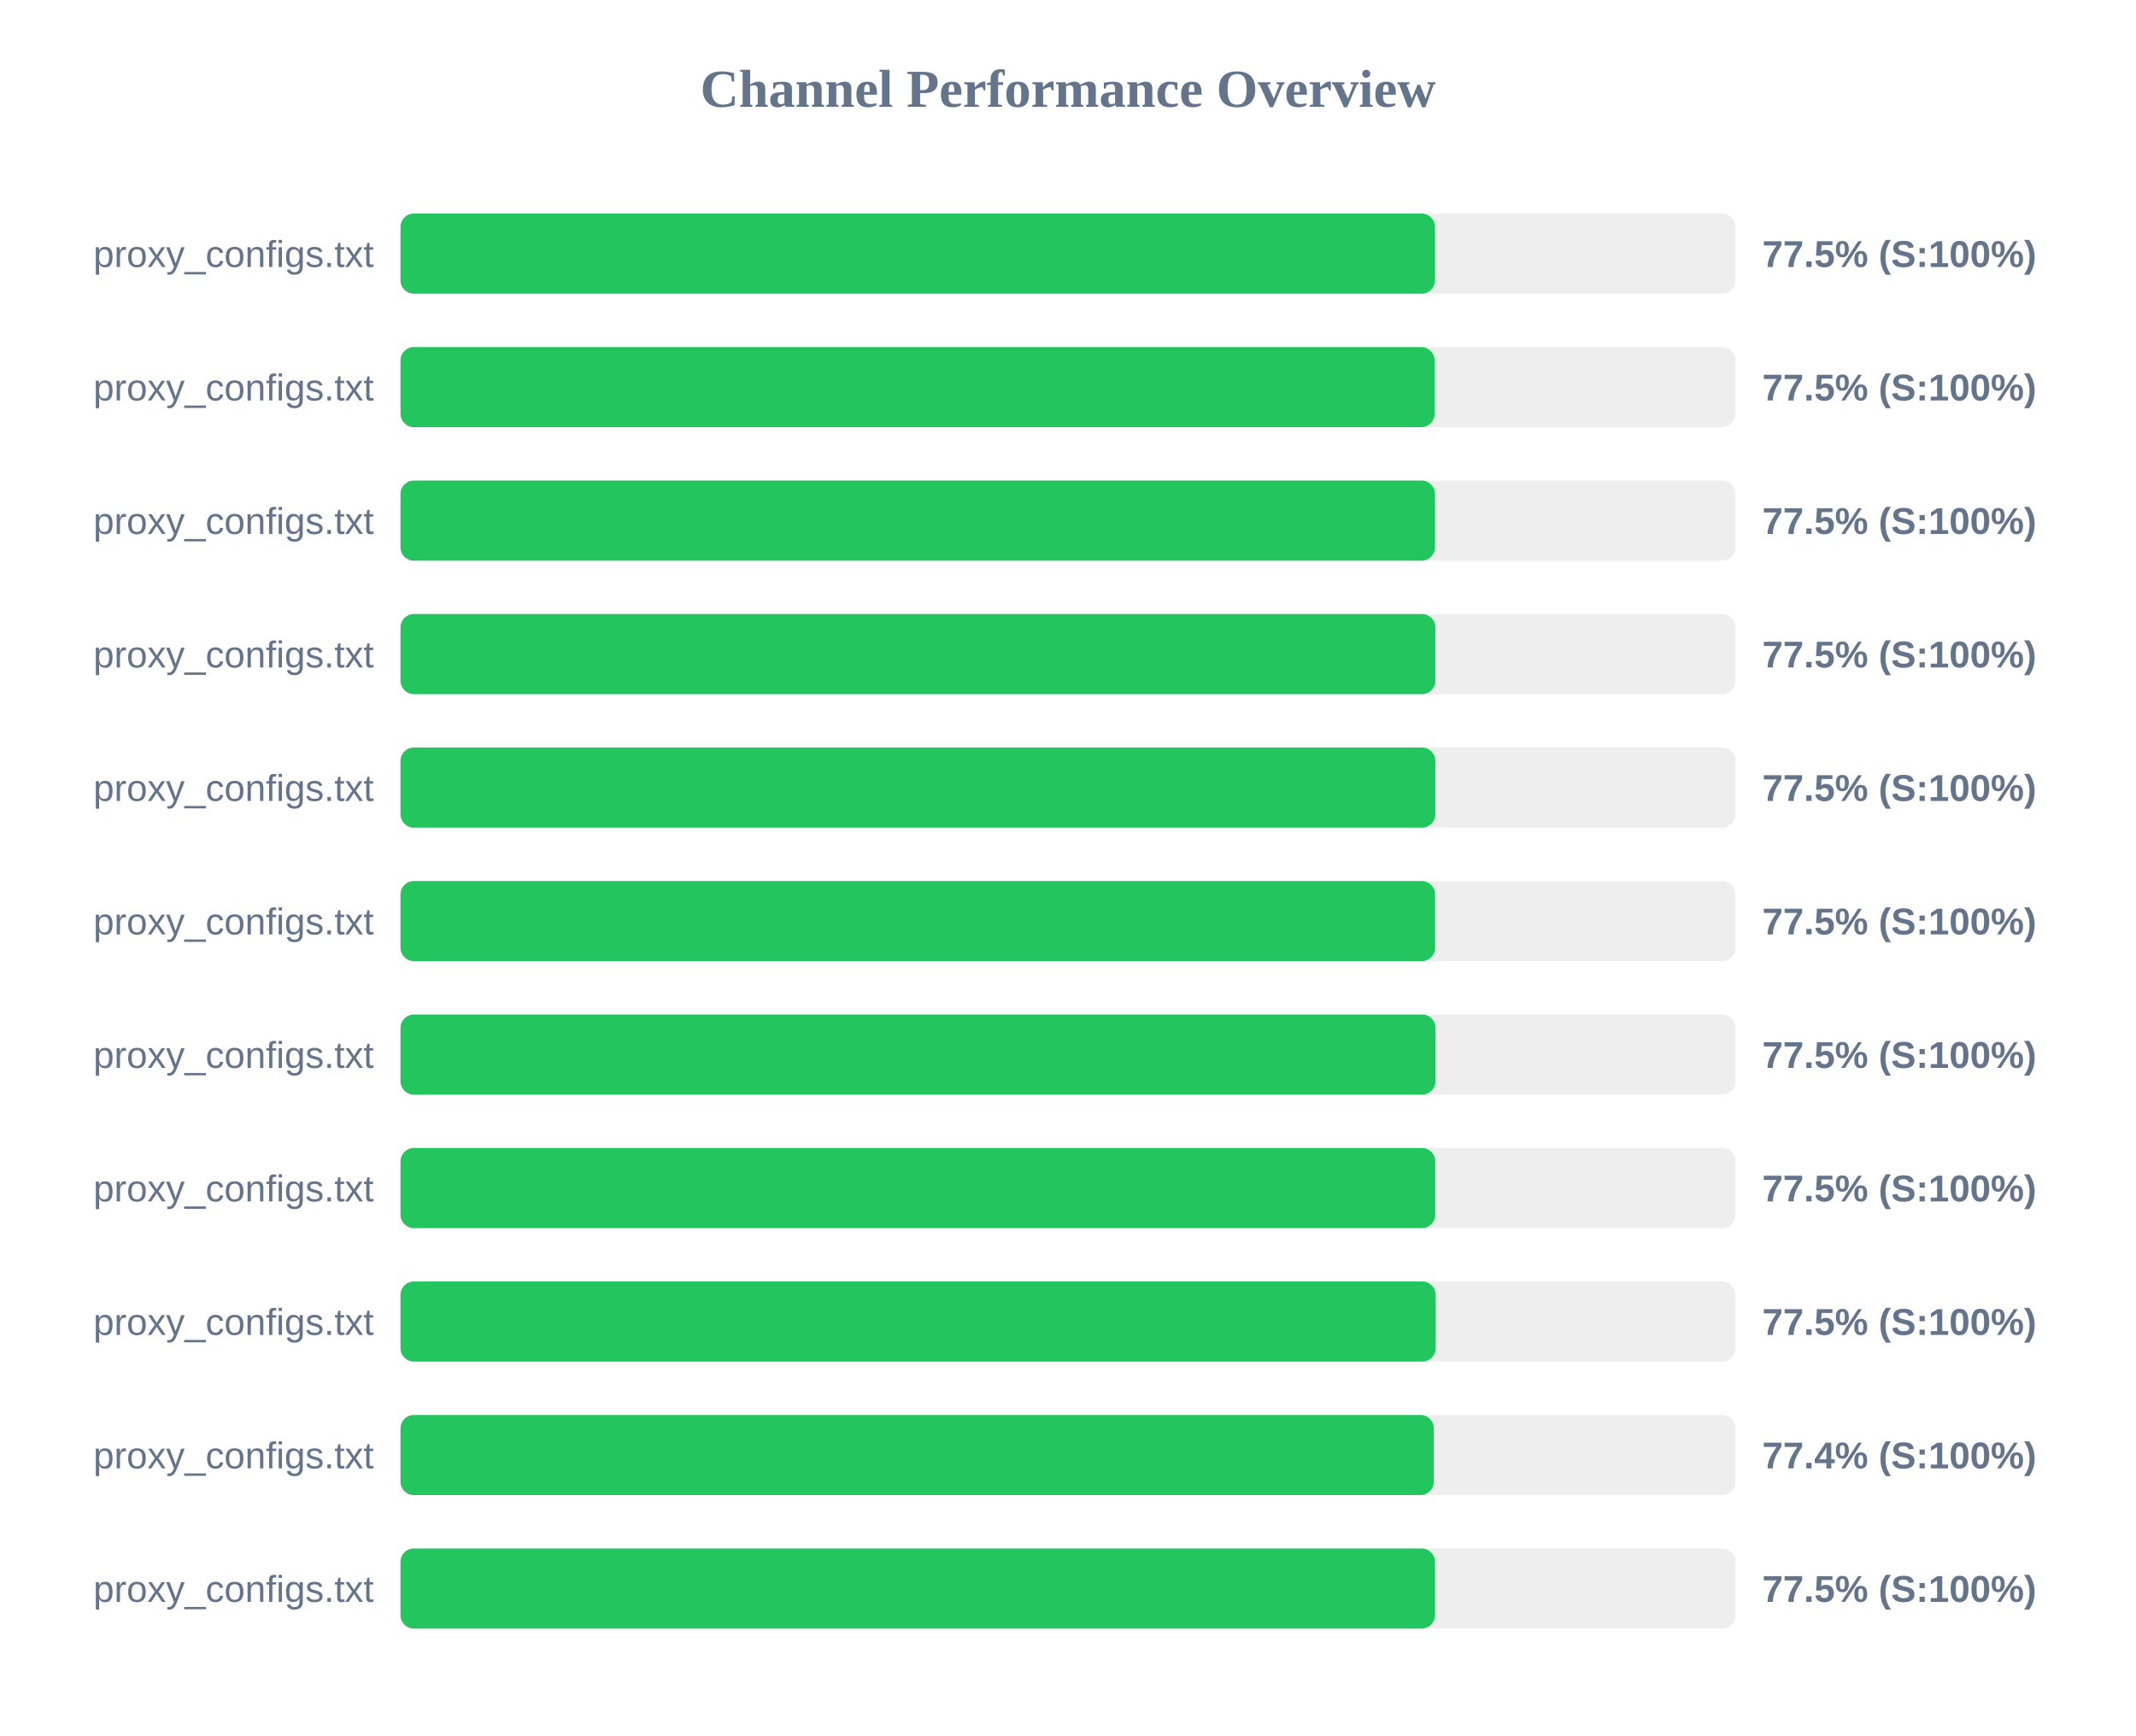
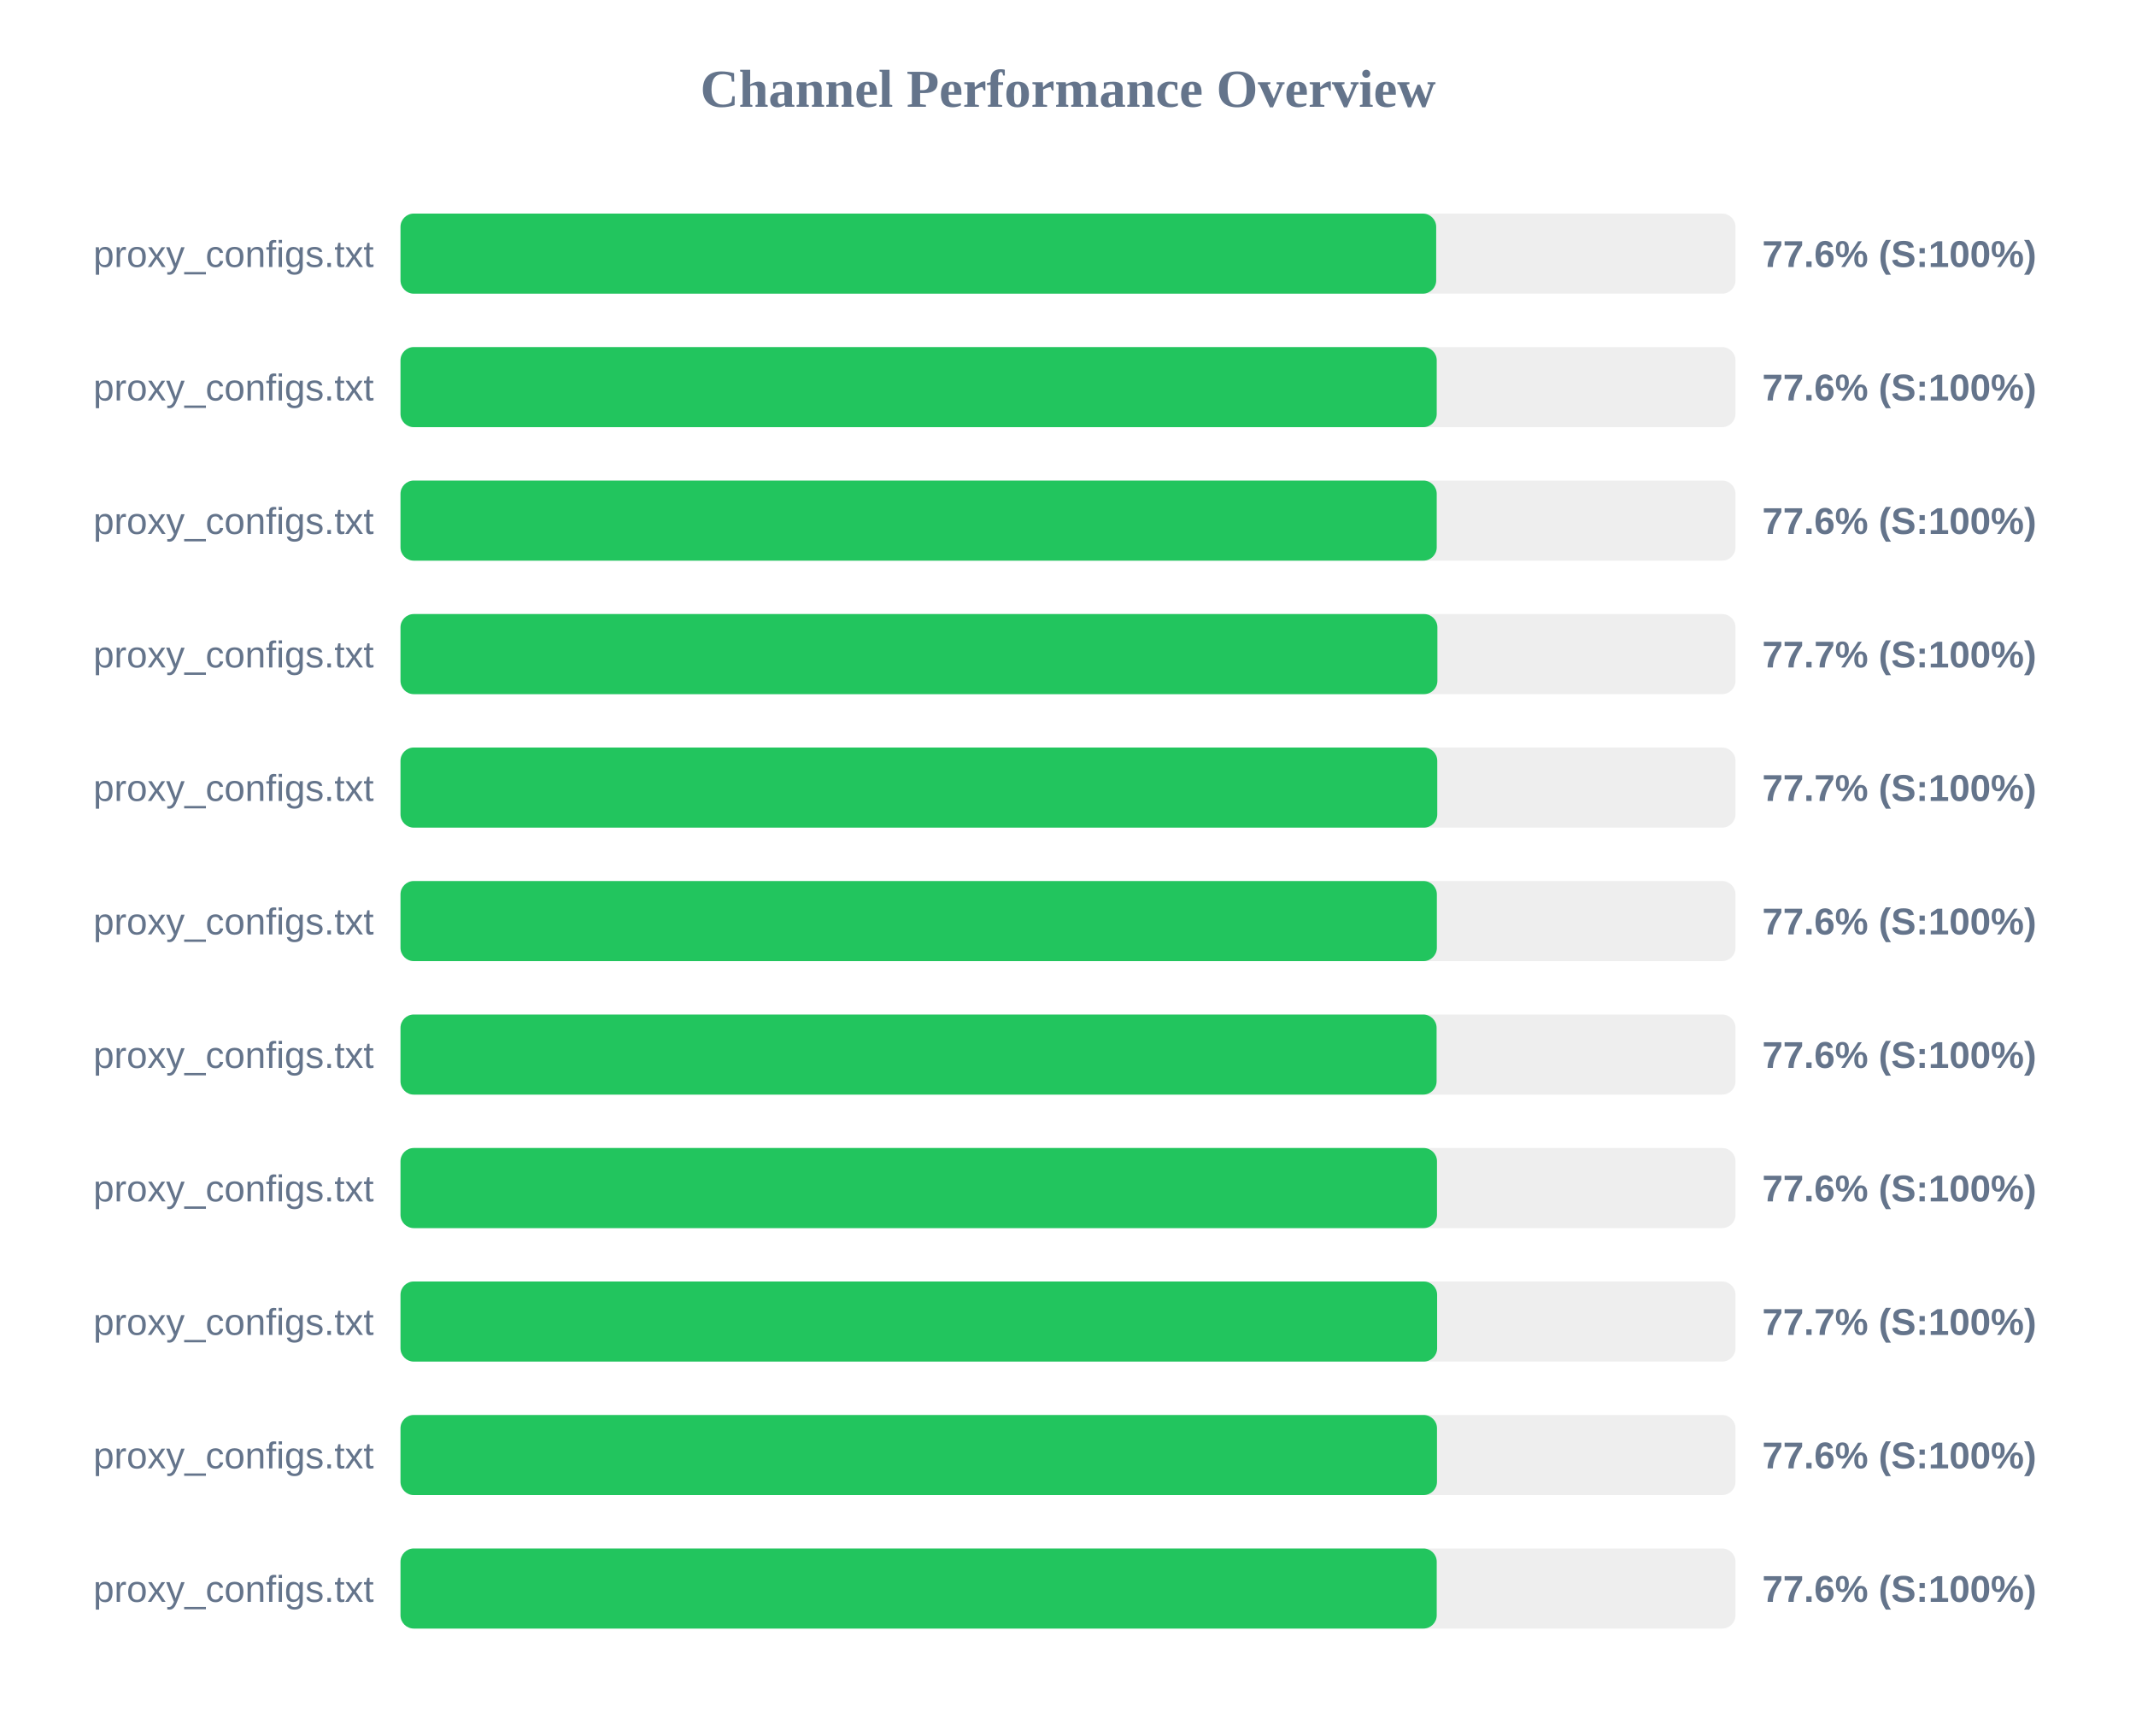
<svg xmlns="http://www.w3.org/2000/svg" width="800" height="650" version="1.1">
  <style>
        .row { font: 14px Arial; fill: #64748b; }
        .score { font: bold 14px Arial; fill: #64748b; }
    </style>
  <text x="400" y="40" text-anchor="middle" font-size="20px" font-weight="bold" fill="#64748b">Channel Performance Overview</text>
  <rect x="150" y="80" width="500" height="30" fill="#eee" rx="5" />
-   <rect x="150" y="80" width="387.45" height="30" fill="#22c55e" rx="5" />
+   <rect x="150" y="80" width="387.9" height="30" fill="#22c55e" rx="5" />
  <text x="140" y="100" text-anchor="end" class="row">proxy_configs.txt</text>
-   <text x="660" y="100" text-anchor="start" class="score">77.5% (S:100%)</text>
+   <text x="660" y="100" text-anchor="start" class="score">77.6% (S:100%)</text>
  <rect x="150" y="130" width="500" height="30" fill="#eee" rx="5" />
-   <rect x="150" y="130" width="387.3" height="30" fill="#22c55e" rx="5" />
+   <rect x="150" y="130" width="388.1" height="30" fill="#22c55e" rx="5" />
  <text x="140" y="150" text-anchor="end" class="row">proxy_configs.txt</text>
-   <text x="660" y="150" text-anchor="start" class="score">77.5% (S:100%)</text>
+   <text x="660" y="150" text-anchor="start" class="score">77.6% (S:100%)</text>
  <rect x="150" y="180" width="500" height="30" fill="#eee" rx="5" />
-   <rect x="150" y="180" width="387.45" height="30" fill="#22c55e" rx="5" />
+   <rect x="150" y="180" width="388.1" height="30" fill="#22c55e" rx="5" />
  <text x="140" y="200" text-anchor="end" class="row">proxy_configs.txt</text>
-   <text x="660" y="200" text-anchor="start" class="score">77.5% (S:100%)</text>
+   <text x="660" y="200" text-anchor="start" class="score">77.6% (S:100%)</text>
  <rect x="150" y="230" width="500" height="30" fill="#eee" rx="5" />
-   <rect x="150" y="230" width="387.6" height="30" fill="#22c55e" rx="5" />
+   <rect x="150" y="230" width="388.35" height="30" fill="#22c55e" rx="5" />
  <text x="140" y="250" text-anchor="end" class="row">proxy_configs.txt</text>
-   <text x="660" y="250" text-anchor="start" class="score">77.5% (S:100%)</text>
+   <text x="660" y="250" text-anchor="start" class="score">77.7% (S:100%)</text>
  <rect x="150" y="280" width="500" height="30" fill="#eee" rx="5" />
-   <rect x="150" y="280" width="387.6" height="30" fill="#22c55e" rx="5" />
+   <rect x="150" y="280" width="388.3" height="30" fill="#22c55e" rx="5" />
  <text x="140" y="300" text-anchor="end" class="row">proxy_configs.txt</text>
-   <text x="660" y="300" text-anchor="start" class="score">77.5% (S:100%)</text>
+   <text x="660" y="300" text-anchor="start" class="score">77.7% (S:100%)</text>
  <rect x="150" y="330" width="500" height="30" fill="#eee" rx="5" />
-   <rect x="150" y="330" width="387.5" height="30" fill="#22c55e" rx="5" />
+   <rect x="150" y="330" width="388.15" height="30" fill="#22c55e" rx="5" />
  <text x="140" y="350" text-anchor="end" class="row">proxy_configs.txt</text>
-   <text x="660" y="350" text-anchor="start" class="score">77.5% (S:100%)</text>
+   <text x="660" y="350" text-anchor="start" class="score">77.6% (S:100%)</text>
  <rect x="150" y="380" width="500" height="30" fill="#eee" rx="5" />
-   <rect x="150" y="380" width="387.65" height="30" fill="#22c55e" rx="5" />
+   <rect x="150" y="380" width="388.05" height="30" fill="#22c55e" rx="5" />
  <text x="140" y="400" text-anchor="end" class="row">proxy_configs.txt</text>
-   <text x="660" y="400" text-anchor="start" class="score">77.5% (S:100%)</text>
+   <text x="660" y="400" text-anchor="start" class="score">77.6% (S:100%)</text>
  <rect x="150" y="430" width="500" height="30" fill="#eee" rx="5" />
-   <rect x="150" y="430" width="387.55" height="30" fill="#22c55e" rx="5" />
+   <rect x="150" y="430" width="388.2" height="30" fill="#22c55e" rx="5" />
  <text x="140" y="450" text-anchor="end" class="row">proxy_configs.txt</text>
-   <text x="660" y="450" text-anchor="start" class="score">77.5% (S:100%)</text>
+   <text x="660" y="450" text-anchor="start" class="score">77.6% (S:100%)</text>
  <rect x="150" y="480" width="500" height="30" fill="#eee" rx="5" />
-   <rect x="150" y="480" width="387.7" height="30" fill="#22c55e" rx="5" />
+   <rect x="150" y="480" width="388.25" height="30" fill="#22c55e" rx="5" />
  <text x="140" y="500" text-anchor="end" class="row">proxy_configs.txt</text>
-   <text x="660" y="500" text-anchor="start" class="score">77.5% (S:100%)</text>
+   <text x="660" y="500" text-anchor="start" class="score">77.7% (S:100%)</text>
  <rect x="150" y="530" width="500" height="30" fill="#eee" rx="5" />
-   <rect x="150" y="530" width="387.0" height="30" fill="#22c55e" rx="5" />
+   <rect x="150" y="530" width="388.2" height="30" fill="#22c55e" rx="5" />
  <text x="140" y="550" text-anchor="end" class="row">proxy_configs.txt</text>
-   <text x="660" y="550" text-anchor="start" class="score">77.4% (S:100%)</text>
+   <text x="660" y="550" text-anchor="start" class="score">77.6% (S:100%)</text>
  <rect x="150" y="580" width="500" height="30" fill="#eee" rx="5" />
-   <rect x="150" y="580" width="387.45" height="30" fill="#22c55e" rx="5" />
+   <rect x="150" y="580" width="388.1" height="30" fill="#22c55e" rx="5" />
  <text x="140" y="600" text-anchor="end" class="row">proxy_configs.txt</text>
-   <text x="660" y="600" text-anchor="start" class="score">77.5% (S:100%)</text>
+   <text x="660" y="600" text-anchor="start" class="score">77.6% (S:100%)</text>
</svg>
